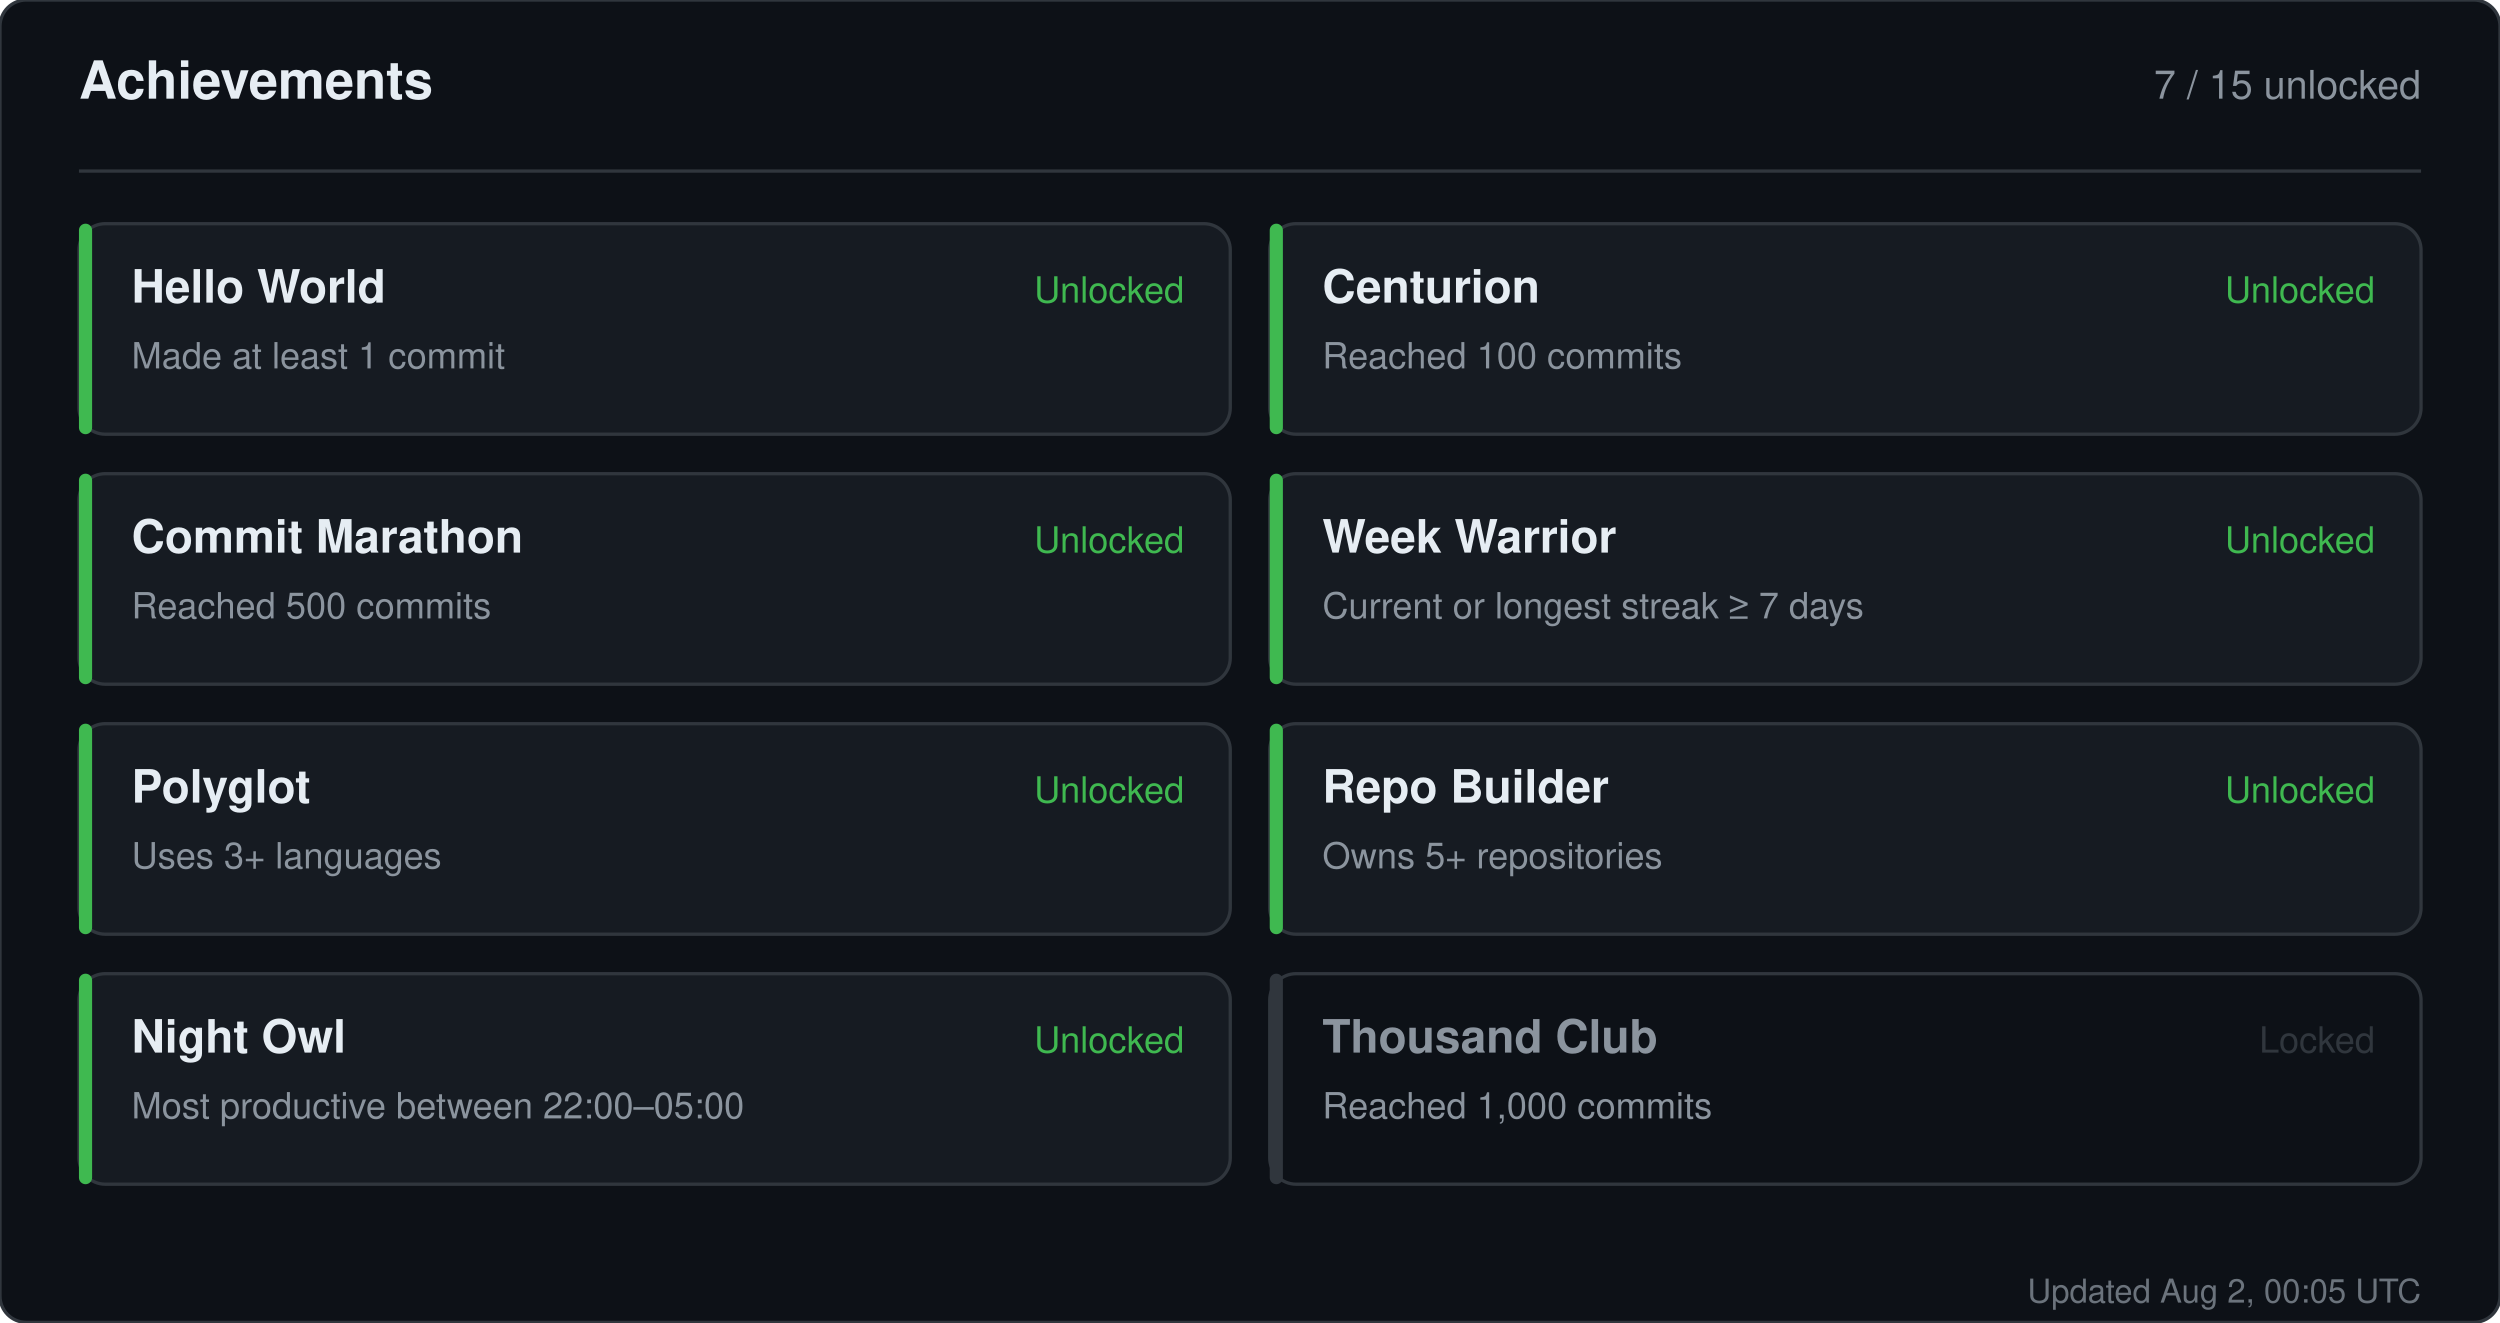
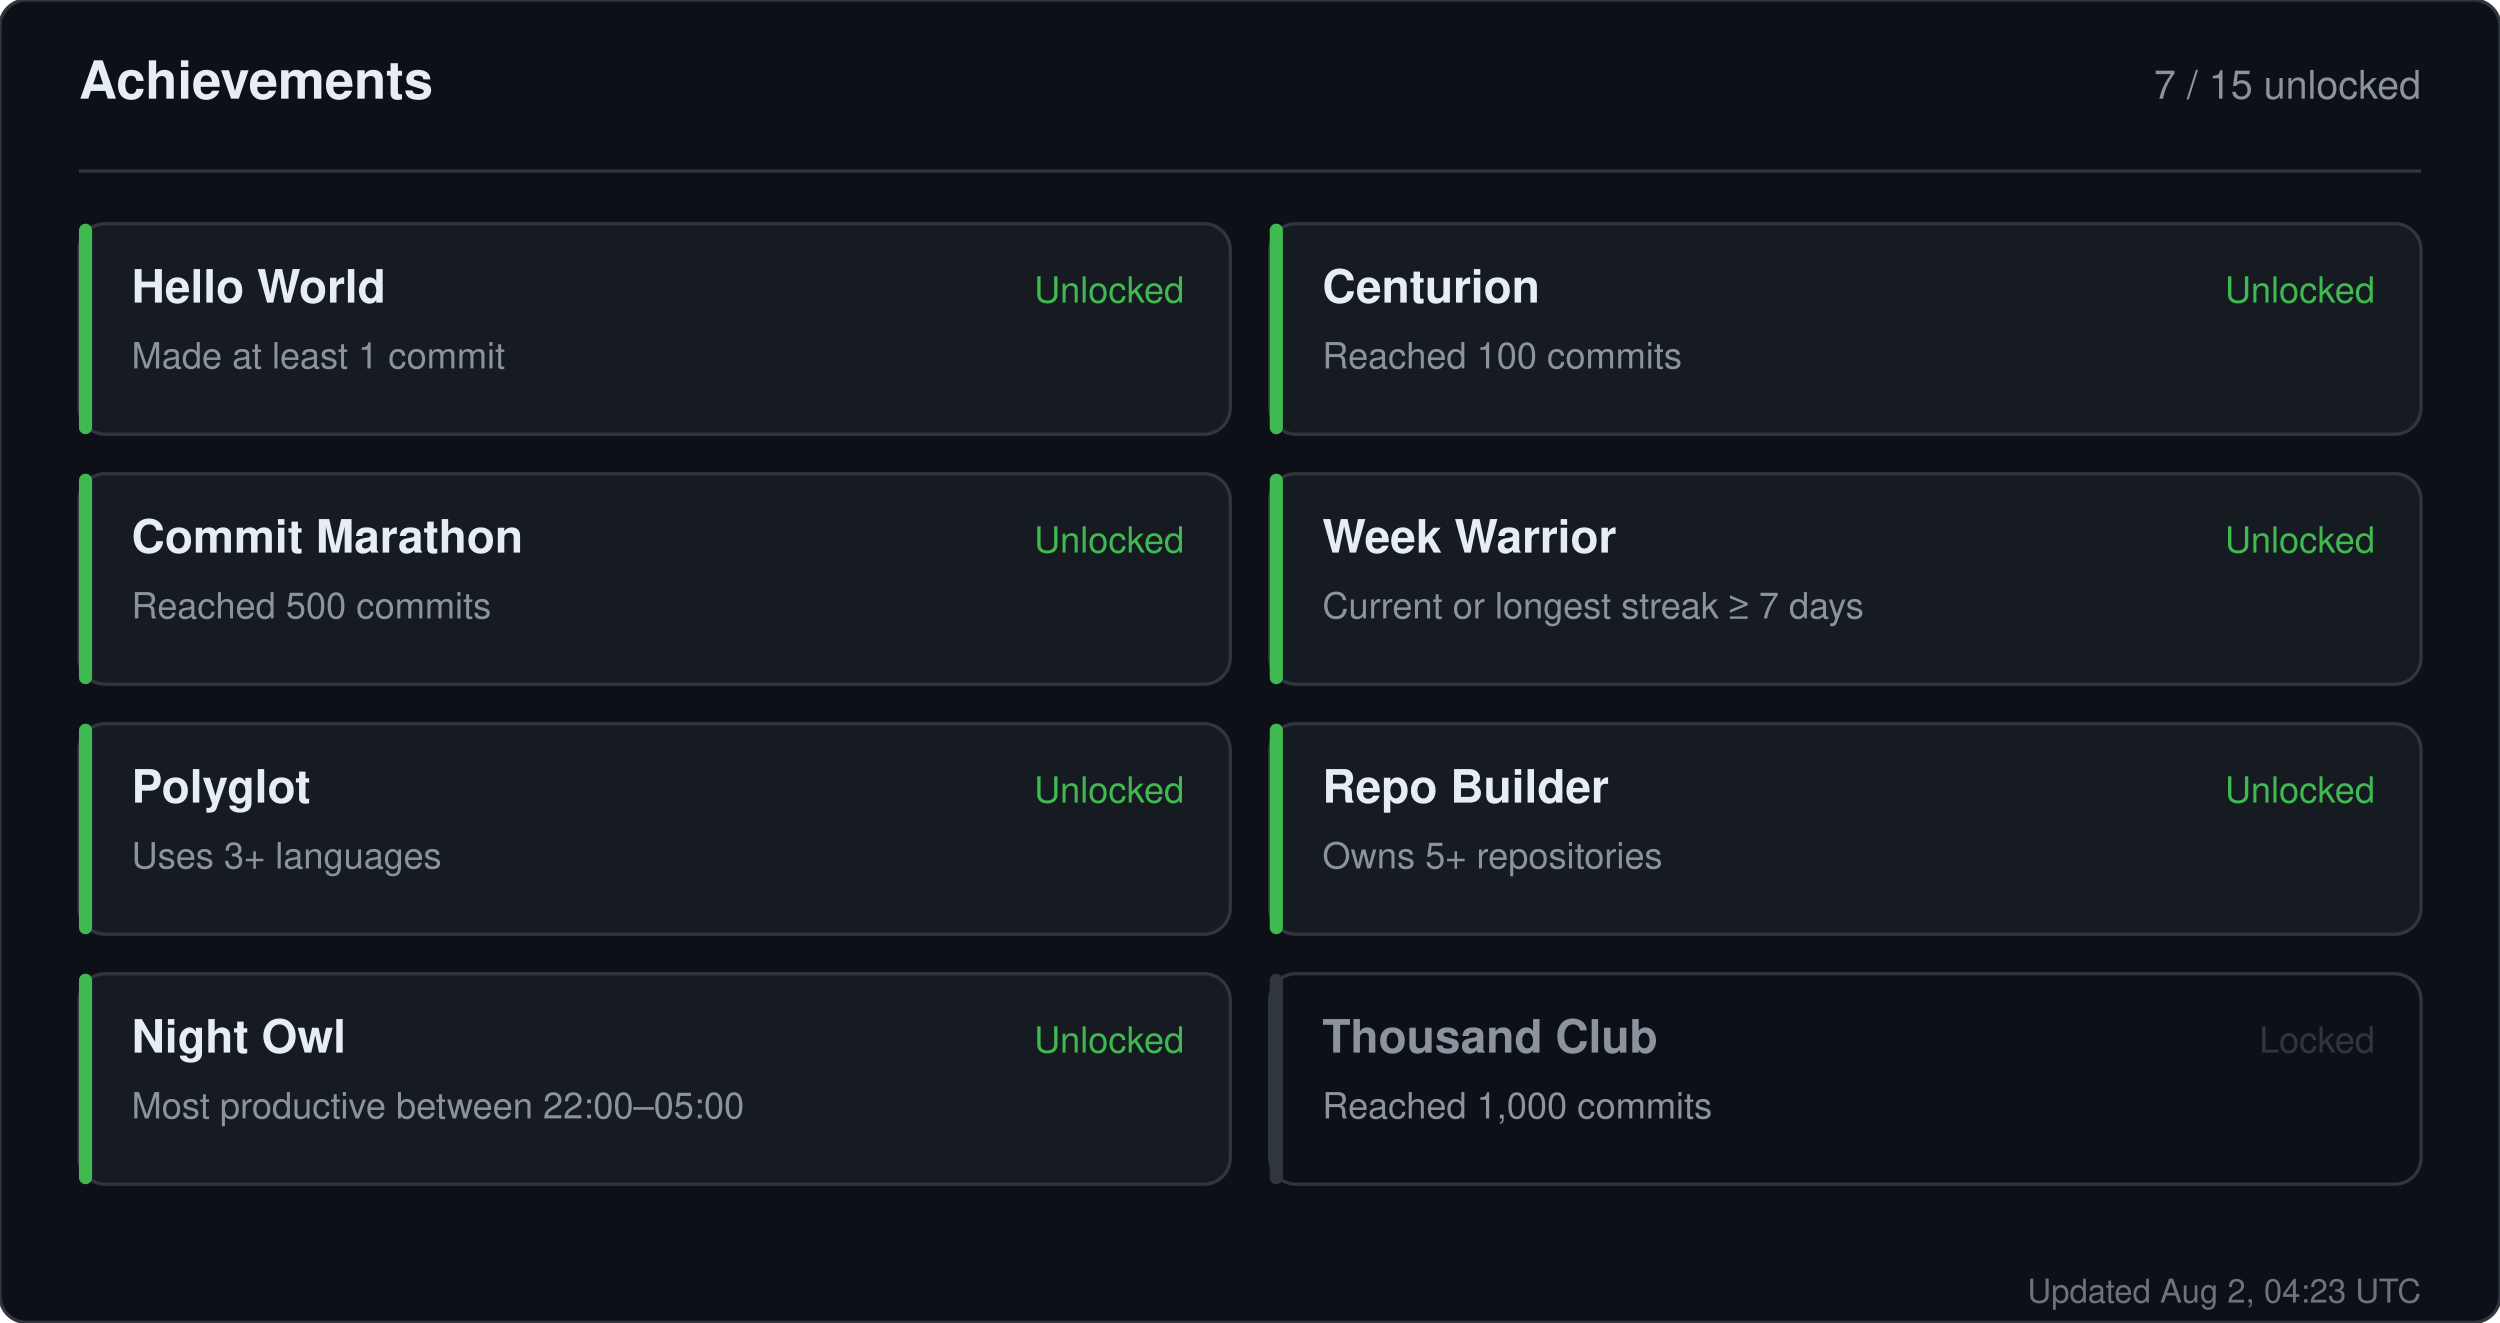
<svg xmlns="http://www.w3.org/2000/svg" width="760" height="402" viewBox="0 0 760 402" role="img" aria-label="Achievements for sandiirawan12">
  <rect width="760" height="402" rx="8" fill="#0d1117" stroke="#30363d" />
  <g font-family="-apple-system, BlinkMacSystemFont, Segoe UI, Helvetica, Arial, sans-serif">
    <text x="24" y="30" fill="#e6edf3" font-size="16" font-weight="700">Achievements</text>
    <text x="736" y="30" fill="#8b949e" font-size="12" text-anchor="end">7 / 15 unlocked</text>
    <line x1="24" y1="52" x2="736" y2="52" stroke="#30363d" />
    <rect x="24" y="68" width="350" height="64" rx="8" fill="#161b22" stroke="#30363d" />
    <rect x="24" y="68" width="4" height="64" rx="2" fill="#3fb950" />
    <text x="40" y="92" fill="#e6edf3" font-size="14" font-weight="700">Hello World</text>
    <text x="40" y="112" fill="#8b949e" font-size="11">Made at least 1 commit</text>
    <text x="360" y="92" fill="#3fb950" font-size="11" text-anchor="end">Unlocked</text>
    <rect x="386" y="68" width="350" height="64" rx="8" fill="#161b22" stroke="#30363d" />
    <rect x="386" y="68" width="4" height="64" rx="2" fill="#3fb950" />
    <text x="402" y="92" fill="#e6edf3" font-size="14" font-weight="700">Centurion</text>
    <text x="402" y="112" fill="#8b949e" font-size="11">Reached 100 commits</text>
    <text x="722" y="92" fill="#3fb950" font-size="11" text-anchor="end">Unlocked</text>
    <rect x="24" y="144" width="350" height="64" rx="8" fill="#161b22" stroke="#30363d" />
    <rect x="24" y="144" width="4" height="64" rx="2" fill="#3fb950" />
    <text x="40" y="168" fill="#e6edf3" font-size="14" font-weight="700">Commit Marathon</text>
    <text x="40" y="188" fill="#8b949e" font-size="11">Reached 500 commits</text>
    <text x="360" y="168" fill="#3fb950" font-size="11" text-anchor="end">Unlocked</text>
    <rect x="386" y="144" width="350" height="64" rx="8" fill="#161b22" stroke="#30363d" />
    <rect x="386" y="144" width="4" height="64" rx="2" fill="#3fb950" />
    <text x="402" y="168" fill="#e6edf3" font-size="14" font-weight="700">Week Warrior</text>
    <text x="402" y="188" fill="#8b949e" font-size="11">Current or longest streak ≥ 7 days</text>
    <text x="722" y="168" fill="#3fb950" font-size="11" text-anchor="end">Unlocked</text>
    <rect x="24" y="220" width="350" height="64" rx="8" fill="#161b22" stroke="#30363d" />
    <rect x="24" y="220" width="4" height="64" rx="2" fill="#3fb950" />
    <text x="40" y="244" fill="#e6edf3" font-size="14" font-weight="700">Polyglot</text>
    <text x="40" y="264" fill="#8b949e" font-size="11">Uses 3+ languages</text>
    <text x="360" y="244" fill="#3fb950" font-size="11" text-anchor="end">Unlocked</text>
    <rect x="386" y="220" width="350" height="64" rx="8" fill="#161b22" stroke="#30363d" />
    <rect x="386" y="220" width="4" height="64" rx="2" fill="#3fb950" />
    <text x="402" y="244" fill="#e6edf3" font-size="14" font-weight="700">Repo Builder</text>
    <text x="402" y="264" fill="#8b949e" font-size="11">Owns 5+ repositories</text>
    <text x="722" y="244" fill="#3fb950" font-size="11" text-anchor="end">Unlocked</text>
    <rect x="24" y="296" width="350" height="64" rx="8" fill="#161b22" stroke="#30363d" />
    <rect x="24" y="296" width="4" height="64" rx="2" fill="#3fb950" />
    <text x="40" y="320" fill="#e6edf3" font-size="14" font-weight="700">Night Owl</text>
    <text x="40" y="340" fill="#8b949e" font-size="11">Most productive between 22:00–05:00</text>
    <text x="360" y="320" fill="#3fb950" font-size="11" text-anchor="end">Unlocked</text>
    <rect x="386" y="296" width="350" height="64" rx="8" fill="#0d1117" stroke="#30363d" />
    <rect x="386" y="296" width="4" height="64" rx="2" fill="#30363d" />
    <text x="402" y="320" fill="#8b949e" font-size="14" font-weight="700">Thousand Club</text>
    <text x="402" y="340" fill="#8b949e" font-size="11">Reached 1,000 commits</text>
    <text x="722" y="320" fill="#30363d" font-size="11" text-anchor="end">Locked</text>
-     <text x="736" y="396" fill="#8b949e" font-size="10" text-anchor="end" opacity="0.75">Updated Aug 2, 00:05 UTC</text>
+     <text x="736" y="396" fill="#8b949e" font-size="10" text-anchor="end" opacity="0.75">Updated Aug 2, 04:23 UTC</text>
  </g>
</svg>
